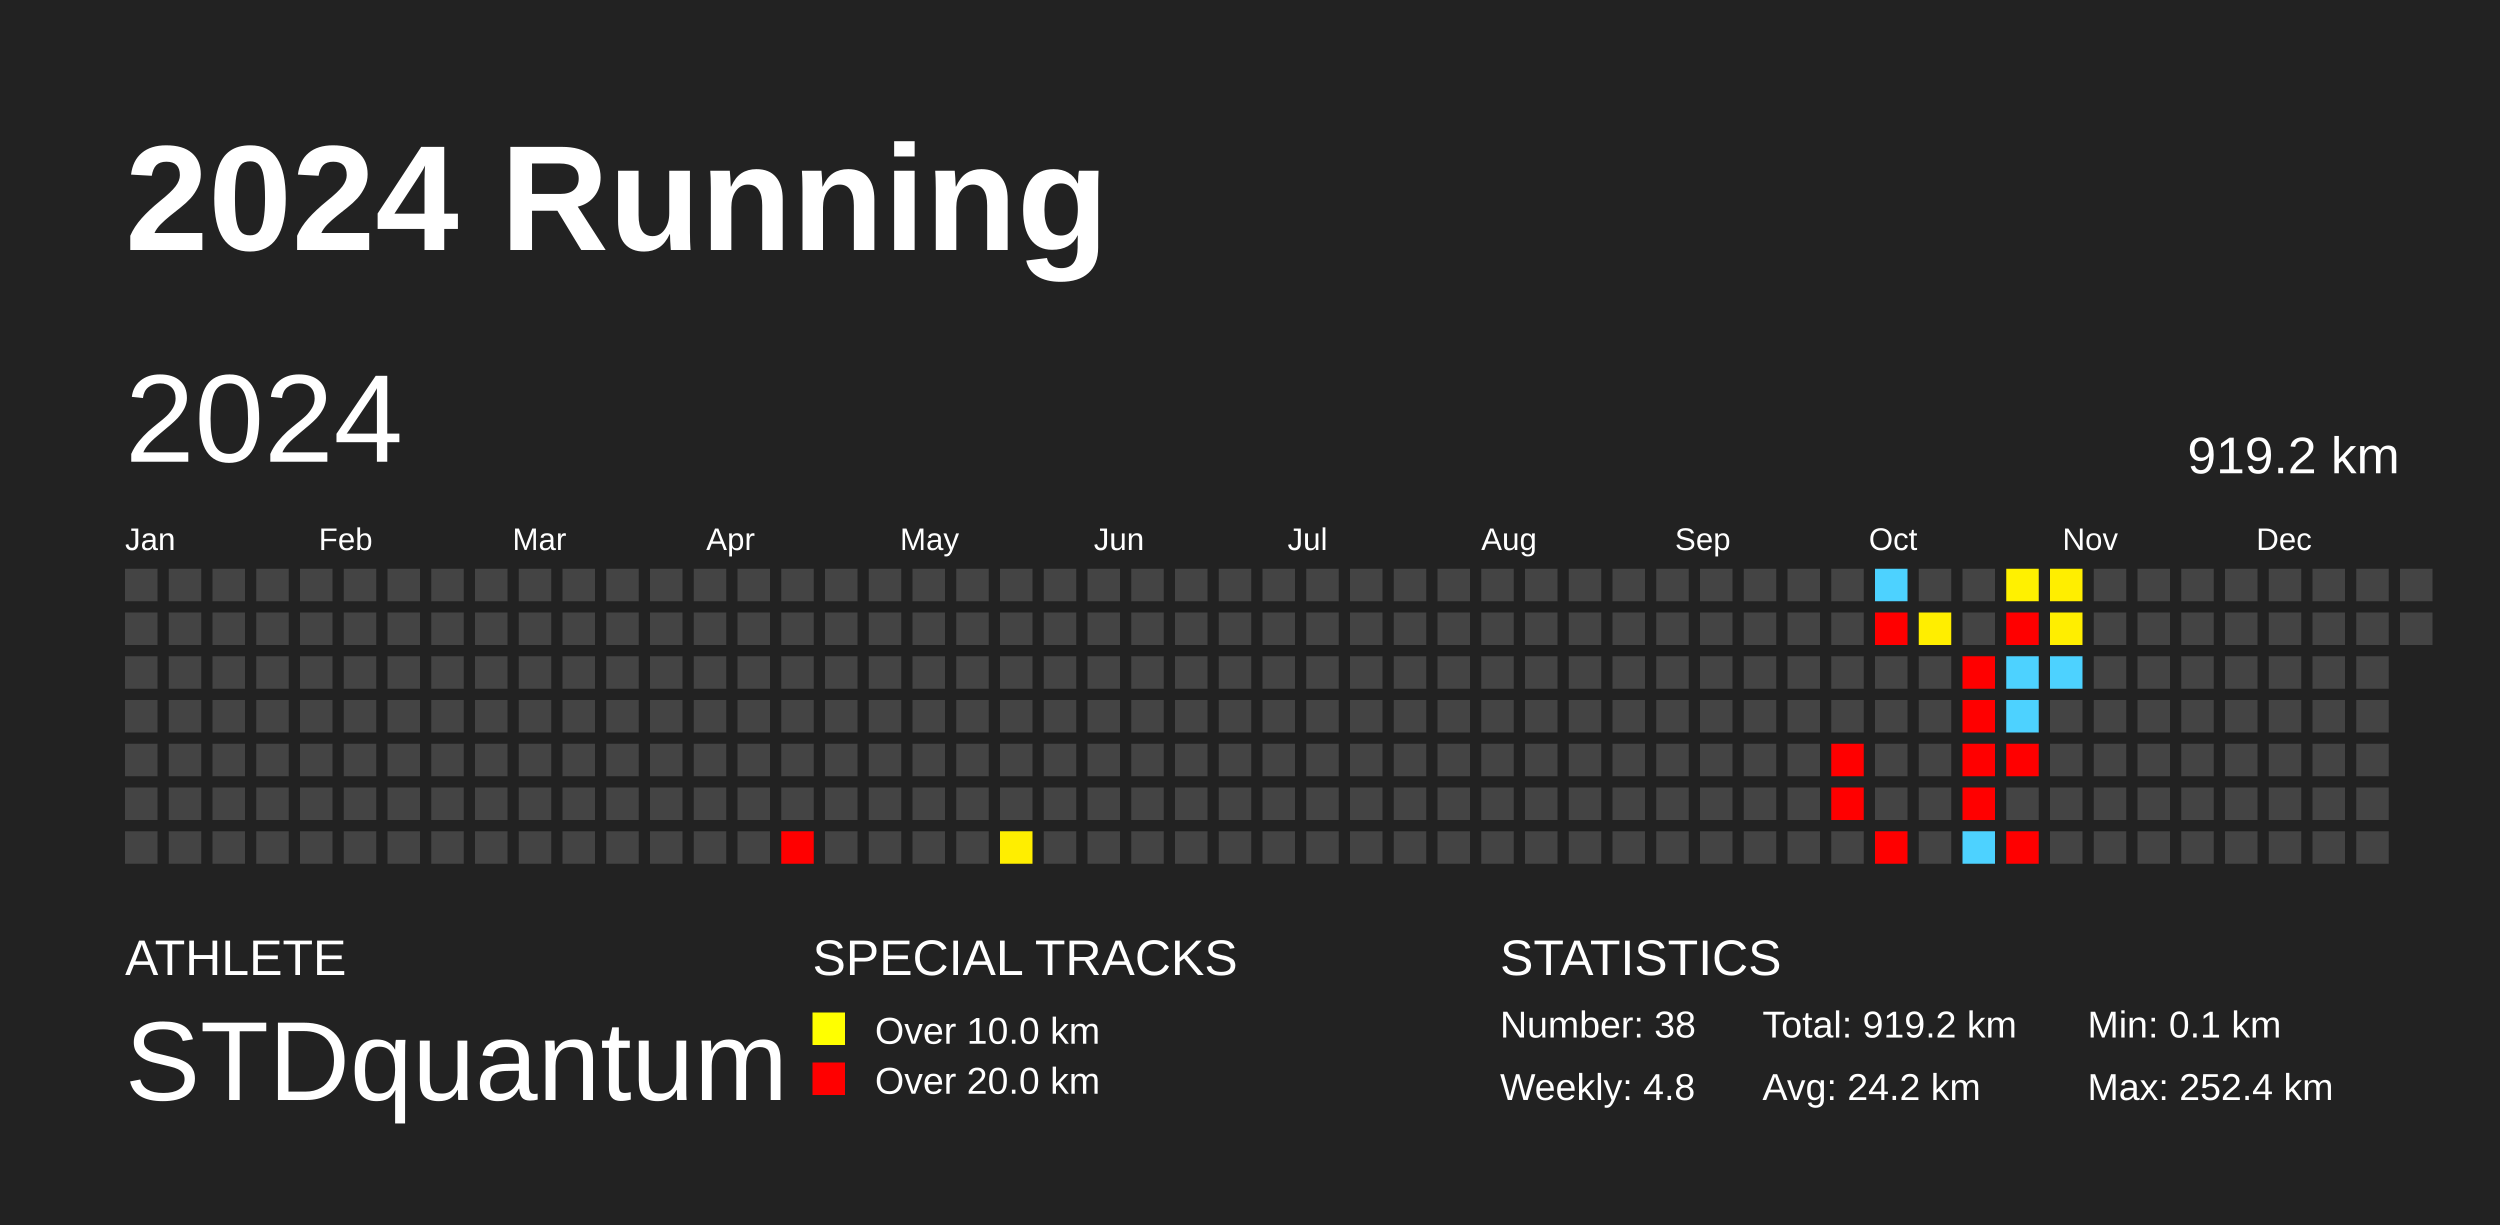
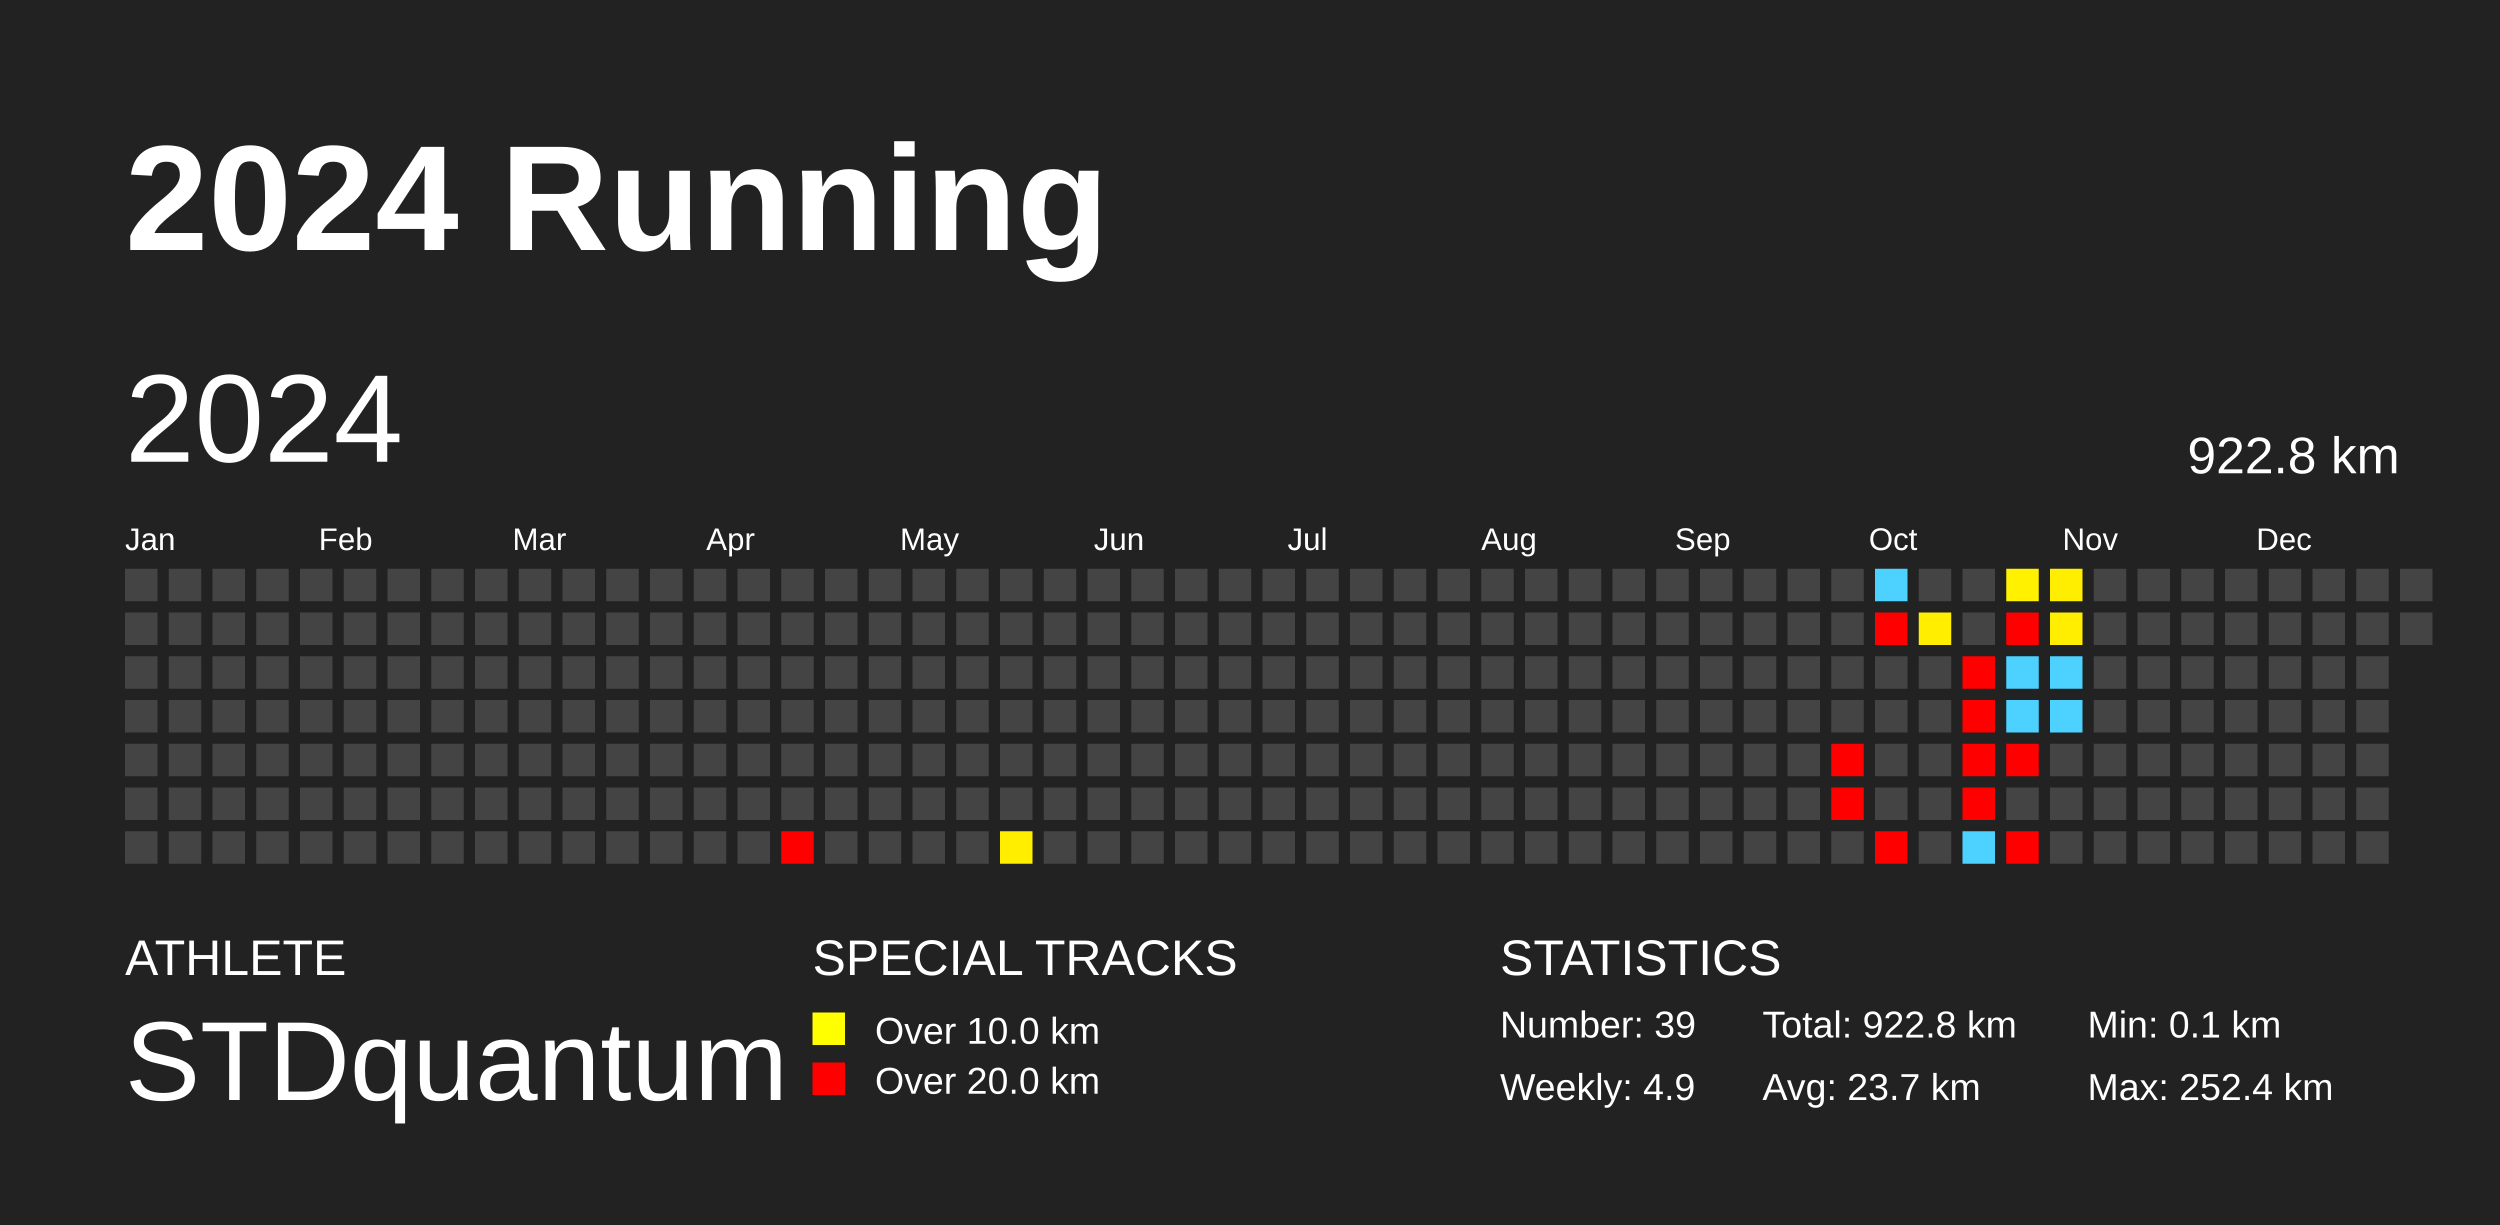
<svg xmlns="http://www.w3.org/2000/svg" baseProfile="full" height="98mm" version="1.1" viewBox="0,0,200,98" width="200mm">
  <defs />
  <rect fill="#222222" height="98" width="200" x="0" y="0" />
  <text fill="#FFFFFF" style="font-size:12px; font-family:Arial; font-weight:bold;" x="10" y="20">2024 Running</text>
  <text fill="#FFFFFF" style="font-size:4px; font-family:Arial" x="10" y="78">ATHLETE</text>
  <text fill="#FFFFFF" style="font-size:9px; font-family:Arial" x="10" y="88">STDquantum</text>
  <text fill="#FFFFFF" style="font-size:4px; font-family:Arial" x="65" y="78">SPECIAL TRACKS</text>
  <rect fill="yellow" height="2.6" width="2.6" x="65" y="81" />
  <text fill="#FFFFFF" style="font-size:3px; font-family:Arial" x="70" y="83.5">Over 10.0 km</text>
  <rect fill="red" height="2.6" width="2.6" x="65" y="85" />
  <text fill="#FFFFFF" style="font-size:3px; font-family:Arial" x="70" y="87.5">Over 20.0 km</text>
  <text fill="#FFFFFF" style="font-size:4px; font-family:Arial" x="120" y="78">STATISTICS</text>
-   <text fill="#FFFFFF" style="font-size:3px; font-family:Arial" x="120" y="83">Number: 38</text>
-   <text fill="#FFFFFF" style="font-size:3px; font-family:Arial" x="120" y="88">Weekly: 4.8</text>
-   <text fill="#FFFFFF" style="font-size:3px; font-family:Arial" x="141" y="83">Total: 919.2 km</text>
-   <text fill="#FFFFFF" style="font-size:3px; font-family:Arial" x="141" y="88">Avg: 24.2 km</text>
+   <text fill="#FFFFFF" style="font-size:3px; font-family:Arial" x="120" y="83">Number: 39</text>
+   <text fill="#FFFFFF" style="font-size:3px; font-family:Arial" x="120" y="88">Weekly: 4.9</text>
+   <text fill="#FFFFFF" style="font-size:3px; font-family:Arial" x="141" y="83">Total: 922.8 km</text>
+   <text fill="#FFFFFF" style="font-size:3px; font-family:Arial" x="141" y="88">Avg: 23.7 km</text>
  <text fill="#FFFFFF" style="font-size:3px; font-family:Arial" x="167" y="83">Min: 0.1 km</text>
  <text fill="#FFFFFF" style="font-size:3px; font-family:Arial" x="167" y="88">Max: 252.4 km</text>
  <text dominant-baseline="hanging" fill="#FFFFFF" style="font-size:10.0px; font-family:Arial;" x="10" y="30">2024</text>
-   <text dominant-baseline="hanging" fill="#FFFFFF" style="font-size:4.125px; font-family:Arial;" x="175" y="35">919.2 km</text>
+   <text dominant-baseline="hanging" fill="#FFFFFF" style="font-size:4.125px; font-family:Arial;" x="175" y="35">922.8 km</text>
  <text fill="#FFFFFF" style="font-size:2.5px; font-family:Arial" x="10.0" y="44">Jan</text>
  <text fill="#FFFFFF" style="font-size:2.5px; font-family:Arial" x="25.5" y="44">Feb</text>
  <text fill="#FFFFFF" style="font-size:2.5px; font-family:Arial" x="41.0" y="44">Mar</text>
  <text fill="#FFFFFF" style="font-size:2.5px; font-family:Arial" x="56.5" y="44">Apr</text>
  <text fill="#FFFFFF" style="font-size:2.5px; font-family:Arial" x="72.0" y="44">May</text>
  <text fill="#FFFFFF" style="font-size:2.5px; font-family:Arial" x="87.5" y="44">Jun</text>
  <text fill="#FFFFFF" style="font-size:2.5px; font-family:Arial" x="103.0" y="44">Jul</text>
  <text fill="#FFFFFF" style="font-size:2.5px; font-family:Arial" x="118.5" y="44">Aug</text>
  <text fill="#FFFFFF" style="font-size:2.5px; font-family:Arial" x="134.0" y="44">Sep</text>
  <text fill="#FFFFFF" style="font-size:2.5px; font-family:Arial" x="149.5" y="44">Oct</text>
  <text fill="#FFFFFF" style="font-size:2.5px; font-family:Arial" x="165.0" y="44">Nov</text>
  <text fill="#FFFFFF" style="font-size:2.5px; font-family:Arial" x="180.5" y="44">Dec</text>
  <rect fill="#444444" height="2.6" width="2.6" x="10.0" y="45.5" />
  <rect fill="#444444" height="2.6" width="2.6" x="10.0" y="49.0" />
  <rect fill="#444444" height="2.6" width="2.6" x="10.0" y="52.5" />
  <rect fill="#444444" height="2.6" width="2.6" x="10.0" y="56.0" />
  <rect fill="#444444" height="2.6" width="2.6" x="10.0" y="59.5" />
  <rect fill="#444444" height="2.6" width="2.6" x="10.0" y="63.0" />
  <rect fill="#444444" height="2.6" width="2.6" x="10.0" y="66.5" />
  <rect fill="#444444" height="2.6" width="2.6" x="13.5" y="45.5" />
  <rect fill="#444444" height="2.6" width="2.6" x="13.5" y="49.0" />
  <rect fill="#444444" height="2.6" width="2.6" x="13.5" y="52.5" />
  <rect fill="#444444" height="2.6" width="2.6" x="13.5" y="56.0" />
  <rect fill="#444444" height="2.6" width="2.6" x="13.5" y="59.5" />
  <rect fill="#444444" height="2.6" width="2.6" x="13.5" y="63.0" />
  <rect fill="#444444" height="2.6" width="2.6" x="13.5" y="66.5" />
  <rect fill="#444444" height="2.6" width="2.6" x="17.0" y="45.5" />
  <rect fill="#444444" height="2.6" width="2.6" x="17.0" y="49.0" />
  <rect fill="#444444" height="2.6" width="2.6" x="17.0" y="52.5" />
  <rect fill="#444444" height="2.6" width="2.6" x="17.0" y="56.0" />
  <rect fill="#444444" height="2.6" width="2.6" x="17.0" y="59.5" />
  <rect fill="#444444" height="2.6" width="2.6" x="17.0" y="63.0" />
  <rect fill="#444444" height="2.6" width="2.6" x="17.0" y="66.5" />
  <rect fill="#444444" height="2.6" width="2.6" x="20.5" y="45.5" />
  <rect fill="#444444" height="2.6" width="2.6" x="20.5" y="49.0" />
  <rect fill="#444444" height="2.6" width="2.6" x="20.5" y="52.5" />
  <rect fill="#444444" height="2.6" width="2.6" x="20.5" y="56.0" />
  <rect fill="#444444" height="2.6" width="2.6" x="20.5" y="59.5" />
  <rect fill="#444444" height="2.6" width="2.6" x="20.5" y="63.0" />
  <rect fill="#444444" height="2.6" width="2.6" x="20.5" y="66.5" />
  <rect fill="#444444" height="2.6" width="2.6" x="24.0" y="45.5" />
  <rect fill="#444444" height="2.6" width="2.6" x="24.0" y="49.0" />
  <rect fill="#444444" height="2.6" width="2.6" x="24.0" y="52.5" />
  <rect fill="#444444" height="2.6" width="2.6" x="24.0" y="56.0" />
  <rect fill="#444444" height="2.6" width="2.6" x="24.0" y="59.5" />
  <rect fill="#444444" height="2.6" width="2.6" x="24.0" y="63.0" />
  <rect fill="#444444" height="2.6" width="2.6" x="24.0" y="66.5" />
  <rect fill="#444444" height="2.6" width="2.6" x="27.5" y="45.5" />
  <rect fill="#444444" height="2.6" width="2.6" x="27.5" y="49.0" />
  <rect fill="#444444" height="2.6" width="2.6" x="27.5" y="52.5" />
  <rect fill="#444444" height="2.6" width="2.6" x="27.5" y="56.0" />
  <rect fill="#444444" height="2.6" width="2.6" x="27.5" y="59.5" />
  <rect fill="#444444" height="2.6" width="2.6" x="27.5" y="63.0" />
  <rect fill="#444444" height="2.6" width="2.6" x="27.5" y="66.5" />
  <rect fill="#444444" height="2.6" width="2.6" x="31.0" y="45.5" />
  <rect fill="#444444" height="2.6" width="2.6" x="31.0" y="49.0" />
  <rect fill="#444444" height="2.6" width="2.6" x="31.0" y="52.5" />
  <rect fill="#444444" height="2.6" width="2.6" x="31.0" y="56.0" />
  <rect fill="#444444" height="2.6" width="2.6" x="31.0" y="59.5" />
  <rect fill="#444444" height="2.6" width="2.6" x="31.0" y="63.0" />
  <rect fill="#444444" height="2.6" width="2.6" x="31.0" y="66.5" />
  <rect fill="#444444" height="2.6" width="2.6" x="34.5" y="45.5" />
  <rect fill="#444444" height="2.6" width="2.6" x="34.5" y="49.0" />
  <rect fill="#444444" height="2.6" width="2.6" x="34.5" y="52.5" />
  <rect fill="#444444" height="2.6" width="2.6" x="34.5" y="56.0" />
  <rect fill="#444444" height="2.6" width="2.6" x="34.5" y="59.5" />
  <rect fill="#444444" height="2.6" width="2.6" x="34.5" y="63.0" />
  <rect fill="#444444" height="2.6" width="2.6" x="34.5" y="66.5" />
  <rect fill="#444444" height="2.6" width="2.6" x="38.0" y="45.5" />
  <rect fill="#444444" height="2.6" width="2.6" x="38.0" y="49.0" />
  <rect fill="#444444" height="2.6" width="2.6" x="38.0" y="52.5" />
  <rect fill="#444444" height="2.6" width="2.6" x="38.0" y="56.0" />
  <rect fill="#444444" height="2.6" width="2.6" x="38.0" y="59.5" />
  <rect fill="#444444" height="2.6" width="2.6" x="38.0" y="63.0" />
  <rect fill="#444444" height="2.6" width="2.6" x="38.0" y="66.5" />
  <rect fill="#444444" height="2.6" width="2.6" x="41.5" y="45.5" />
  <rect fill="#444444" height="2.6" width="2.6" x="41.5" y="49.0" />
  <rect fill="#444444" height="2.6" width="2.6" x="41.5" y="52.5" />
  <rect fill="#444444" height="2.6" width="2.6" x="41.5" y="56.0" />
  <rect fill="#444444" height="2.6" width="2.6" x="41.5" y="59.5" />
  <rect fill="#444444" height="2.6" width="2.6" x="41.5" y="63.0" />
  <rect fill="#444444" height="2.6" width="2.6" x="41.5" y="66.5" />
  <rect fill="#444444" height="2.6" width="2.6" x="45.0" y="45.5" />
  <rect fill="#444444" height="2.6" width="2.6" x="45.0" y="49.0" />
  <rect fill="#444444" height="2.6" width="2.6" x="45.0" y="52.5" />
  <rect fill="#444444" height="2.6" width="2.6" x="45.0" y="56.0" />
  <rect fill="#444444" height="2.6" width="2.6" x="45.0" y="59.5" />
  <rect fill="#444444" height="2.6" width="2.6" x="45.0" y="63.0" />
  <rect fill="#444444" height="2.6" width="2.6" x="45.0" y="66.5" />
  <rect fill="#444444" height="2.6" width="2.6" x="48.5" y="45.5" />
  <rect fill="#444444" height="2.6" width="2.6" x="48.5" y="49.0" />
  <rect fill="#444444" height="2.6" width="2.6" x="48.5" y="52.5" />
  <rect fill="#444444" height="2.6" width="2.6" x="48.5" y="56.0" />
  <rect fill="#444444" height="2.6" width="2.6" x="48.5" y="59.5" />
  <rect fill="#444444" height="2.6" width="2.6" x="48.5" y="63.0" />
  <rect fill="#444444" height="2.6" width="2.6" x="48.5" y="66.5" />
  <rect fill="#444444" height="2.6" width="2.6" x="52.0" y="45.5" />
  <rect fill="#444444" height="2.6" width="2.6" x="52.0" y="49.0" />
  <rect fill="#444444" height="2.6" width="2.6" x="52.0" y="52.5" />
  <rect fill="#444444" height="2.6" width="2.6" x="52.0" y="56.0" />
  <rect fill="#444444" height="2.6" width="2.6" x="52.0" y="59.5" />
  <rect fill="#444444" height="2.6" width="2.6" x="52.0" y="63.0" />
  <rect fill="#444444" height="2.6" width="2.6" x="52.0" y="66.5" />
  <rect fill="#444444" height="2.6" width="2.6" x="55.5" y="45.5" />
  <rect fill="#444444" height="2.6" width="2.6" x="55.5" y="49.0" />
  <rect fill="#444444" height="2.6" width="2.6" x="55.5" y="52.5" />
  <rect fill="#444444" height="2.6" width="2.6" x="55.5" y="56.0" />
  <rect fill="#444444" height="2.6" width="2.6" x="55.5" y="59.5" />
  <rect fill="#444444" height="2.6" width="2.6" x="55.5" y="63.0" />
  <rect fill="#444444" height="2.6" width="2.6" x="55.5" y="66.5" />
  <rect fill="#444444" height="2.6" width="2.6" x="59.0" y="45.5" />
  <rect fill="#444444" height="2.6" width="2.6" x="59.0" y="49.0" />
  <rect fill="#444444" height="2.6" width="2.6" x="59.0" y="52.5" />
  <rect fill="#444444" height="2.6" width="2.6" x="59.0" y="56.0" />
  <rect fill="#444444" height="2.6" width="2.6" x="59.0" y="59.5" />
  <rect fill="#444444" height="2.6" width="2.6" x="59.0" y="63.0" />
  <rect fill="#444444" height="2.6" width="2.6" x="59.0" y="66.5" />
  <rect fill="#444444" height="2.6" width="2.6" x="62.5" y="45.5" />
  <rect fill="#444444" height="2.6" width="2.6" x="62.5" y="49.0" />
  <rect fill="#444444" height="2.6" width="2.6" x="62.5" y="52.5" />
  <rect fill="#444444" height="2.6" width="2.6" x="62.5" y="56.0" />
  <rect fill="#444444" height="2.6" width="2.6" x="62.5" y="59.5" />
  <rect fill="#444444" height="2.6" width="2.6" x="62.5" y="63.0" />
  <rect fill="red" height="2.6" width="2.6" x="62.5" y="66.5" />
  <rect fill="#444444" height="2.6" width="2.6" x="66.0" y="45.5" />
  <rect fill="#444444" height="2.6" width="2.6" x="66.0" y="49.0" />
  <rect fill="#444444" height="2.6" width="2.6" x="66.0" y="52.5" />
  <rect fill="#444444" height="2.6" width="2.6" x="66.0" y="56.0" />
  <rect fill="#444444" height="2.6" width="2.6" x="66.0" y="59.5" />
  <rect fill="#444444" height="2.6" width="2.6" x="66.0" y="63.0" />
  <rect fill="#444444" height="2.6" width="2.6" x="66.0" y="66.5" />
  <rect fill="#444444" height="2.6" width="2.6" x="69.5" y="45.5" />
  <rect fill="#444444" height="2.6" width="2.6" x="69.5" y="49.0" />
  <rect fill="#444444" height="2.6" width="2.6" x="69.5" y="52.5" />
  <rect fill="#444444" height="2.6" width="2.6" x="69.5" y="56.0" />
  <rect fill="#444444" height="2.6" width="2.6" x="69.5" y="59.5" />
  <rect fill="#444444" height="2.6" width="2.6" x="69.5" y="63.0" />
  <rect fill="#444444" height="2.6" width="2.6" x="69.5" y="66.5" />
  <rect fill="#444444" height="2.6" width="2.6" x="73.0" y="45.5" />
  <rect fill="#444444" height="2.6" width="2.6" x="73.0" y="49.0" />
  <rect fill="#444444" height="2.6" width="2.6" x="73.0" y="52.5" />
  <rect fill="#444444" height="2.6" width="2.6" x="73.0" y="56.0" />
  <rect fill="#444444" height="2.6" width="2.6" x="73.0" y="59.5" />
  <rect fill="#444444" height="2.6" width="2.6" x="73.0" y="63.0" />
  <rect fill="#444444" height="2.6" width="2.6" x="73.0" y="66.5" />
  <rect fill="#444444" height="2.6" width="2.6" x="76.5" y="45.5" />
  <rect fill="#444444" height="2.6" width="2.6" x="76.5" y="49.0" />
  <rect fill="#444444" height="2.6" width="2.6" x="76.5" y="52.5" />
  <rect fill="#444444" height="2.6" width="2.6" x="76.5" y="56.0" />
  <rect fill="#444444" height="2.6" width="2.6" x="76.5" y="59.5" />
  <rect fill="#444444" height="2.6" width="2.6" x="76.5" y="63.0" />
  <rect fill="#444444" height="2.6" width="2.6" x="76.5" y="66.5" />
  <rect fill="#444444" height="2.6" width="2.6" x="80.0" y="45.5" />
  <rect fill="#444444" height="2.6" width="2.6" x="80.0" y="49.0" />
  <rect fill="#444444" height="2.6" width="2.6" x="80.0" y="52.5" />
  <rect fill="#444444" height="2.6" width="2.6" x="80.0" y="56.0" />
  <rect fill="#444444" height="2.6" width="2.6" x="80.0" y="59.5" />
  <rect fill="#444444" height="2.6" width="2.6" x="80.0" y="63.0" />
  <rect fill="#ffee00" height="2.6" width="2.6" x="80.0" y="66.5" />
  <rect fill="#444444" height="2.6" width="2.6" x="83.5" y="45.5" />
  <rect fill="#444444" height="2.6" width="2.6" x="83.5" y="49.0" />
  <rect fill="#444444" height="2.6" width="2.6" x="83.5" y="52.5" />
  <rect fill="#444444" height="2.6" width="2.6" x="83.5" y="56.0" />
  <rect fill="#444444" height="2.6" width="2.6" x="83.5" y="59.5" />
  <rect fill="#444444" height="2.6" width="2.6" x="83.5" y="63.0" />
  <rect fill="#444444" height="2.6" width="2.6" x="83.5" y="66.5" />
  <rect fill="#444444" height="2.6" width="2.6" x="87.0" y="45.5" />
  <rect fill="#444444" height="2.6" width="2.6" x="87.0" y="49.0" />
  <rect fill="#444444" height="2.6" width="2.6" x="87.0" y="52.5" />
  <rect fill="#444444" height="2.6" width="2.6" x="87.0" y="56.0" />
  <rect fill="#444444" height="2.6" width="2.6" x="87.0" y="59.5" />
  <rect fill="#444444" height="2.6" width="2.6" x="87.0" y="63.0" />
  <rect fill="#444444" height="2.6" width="2.6" x="87.0" y="66.5" />
  <rect fill="#444444" height="2.6" width="2.6" x="90.5" y="45.5" />
  <rect fill="#444444" height="2.6" width="2.6" x="90.5" y="49.0" />
  <rect fill="#444444" height="2.6" width="2.6" x="90.5" y="52.5" />
  <rect fill="#444444" height="2.6" width="2.6" x="90.5" y="56.0" />
  <rect fill="#444444" height="2.6" width="2.6" x="90.5" y="59.5" />
  <rect fill="#444444" height="2.6" width="2.6" x="90.5" y="63.0" />
  <rect fill="#444444" height="2.6" width="2.6" x="90.5" y="66.5" />
  <rect fill="#444444" height="2.6" width="2.6" x="94.0" y="45.5" />
  <rect fill="#444444" height="2.6" width="2.6" x="94.0" y="49.0" />
  <rect fill="#444444" height="2.6" width="2.6" x="94.0" y="52.5" />
  <rect fill="#444444" height="2.6" width="2.6" x="94.0" y="56.0" />
  <rect fill="#444444" height="2.6" width="2.6" x="94.0" y="59.5" />
  <rect fill="#444444" height="2.6" width="2.6" x="94.0" y="63.0" />
  <rect fill="#444444" height="2.6" width="2.6" x="94.0" y="66.5" />
  <rect fill="#444444" height="2.6" width="2.6" x="97.5" y="45.5" />
  <rect fill="#444444" height="2.6" width="2.6" x="97.5" y="49.0" />
  <rect fill="#444444" height="2.6" width="2.6" x="97.5" y="52.5" />
  <rect fill="#444444" height="2.6" width="2.6" x="97.5" y="56.0" />
  <rect fill="#444444" height="2.6" width="2.6" x="97.5" y="59.5" />
  <rect fill="#444444" height="2.6" width="2.6" x="97.5" y="63.0" />
  <rect fill="#444444" height="2.6" width="2.6" x="97.5" y="66.5" />
  <rect fill="#444444" height="2.6" width="2.6" x="101.0" y="45.5" />
  <rect fill="#444444" height="2.6" width="2.6" x="101.0" y="49.0" />
  <rect fill="#444444" height="2.6" width="2.6" x="101.0" y="52.5" />
  <rect fill="#444444" height="2.6" width="2.6" x="101.0" y="56.0" />
  <rect fill="#444444" height="2.6" width="2.6" x="101.0" y="59.5" />
  <rect fill="#444444" height="2.6" width="2.6" x="101.0" y="63.0" />
  <rect fill="#444444" height="2.6" width="2.6" x="101.0" y="66.5" />
  <rect fill="#444444" height="2.6" width="2.6" x="104.5" y="45.5" />
  <rect fill="#444444" height="2.6" width="2.6" x="104.5" y="49.0" />
  <rect fill="#444444" height="2.6" width="2.6" x="104.5" y="52.5" />
  <rect fill="#444444" height="2.6" width="2.6" x="104.5" y="56.0" />
  <rect fill="#444444" height="2.6" width="2.6" x="104.5" y="59.5" />
  <rect fill="#444444" height="2.6" width="2.6" x="104.5" y="63.0" />
  <rect fill="#444444" height="2.6" width="2.6" x="104.5" y="66.5" />
  <rect fill="#444444" height="2.6" width="2.6" x="108.0" y="45.5" />
  <rect fill="#444444" height="2.6" width="2.6" x="108.0" y="49.0" />
  <rect fill="#444444" height="2.6" width="2.6" x="108.0" y="52.5" />
  <rect fill="#444444" height="2.6" width="2.6" x="108.0" y="56.0" />
  <rect fill="#444444" height="2.6" width="2.6" x="108.0" y="59.5" />
  <rect fill="#444444" height="2.6" width="2.6" x="108.0" y="63.0" />
  <rect fill="#444444" height="2.6" width="2.6" x="108.0" y="66.5" />
  <rect fill="#444444" height="2.6" width="2.6" x="111.5" y="45.5" />
  <rect fill="#444444" height="2.6" width="2.6" x="111.5" y="49.0" />
  <rect fill="#444444" height="2.6" width="2.6" x="111.5" y="52.5" />
  <rect fill="#444444" height="2.6" width="2.6" x="111.5" y="56.0" />
  <rect fill="#444444" height="2.6" width="2.6" x="111.5" y="59.5" />
  <rect fill="#444444" height="2.6" width="2.6" x="111.5" y="63.0" />
  <rect fill="#444444" height="2.6" width="2.6" x="111.5" y="66.5" />
  <rect fill="#444444" height="2.6" width="2.6" x="115.0" y="45.5" />
  <rect fill="#444444" height="2.6" width="2.6" x="115.0" y="49.0" />
  <rect fill="#444444" height="2.6" width="2.6" x="115.0" y="52.5" />
  <rect fill="#444444" height="2.6" width="2.6" x="115.0" y="56.0" />
  <rect fill="#444444" height="2.6" width="2.6" x="115.0" y="59.5" />
  <rect fill="#444444" height="2.6" width="2.6" x="115.0" y="63.0" />
  <rect fill="#444444" height="2.6" width="2.6" x="115.0" y="66.5" />
  <rect fill="#444444" height="2.6" width="2.6" x="118.5" y="45.5" />
  <rect fill="#444444" height="2.6" width="2.6" x="118.5" y="49.0" />
  <rect fill="#444444" height="2.6" width="2.6" x="118.5" y="52.5" />
  <rect fill="#444444" height="2.6" width="2.6" x="118.5" y="56.0" />
  <rect fill="#444444" height="2.6" width="2.6" x="118.5" y="59.5" />
  <rect fill="#444444" height="2.6" width="2.6" x="118.5" y="63.0" />
  <rect fill="#444444" height="2.6" width="2.6" x="118.5" y="66.5" />
  <rect fill="#444444" height="2.6" width="2.6" x="122.0" y="45.5" />
  <rect fill="#444444" height="2.6" width="2.6" x="122.0" y="49.0" />
  <rect fill="#444444" height="2.6" width="2.6" x="122.0" y="52.5" />
  <rect fill="#444444" height="2.6" width="2.6" x="122.0" y="56.0" />
  <rect fill="#444444" height="2.6" width="2.6" x="122.0" y="59.5" />
  <rect fill="#444444" height="2.6" width="2.6" x="122.0" y="63.0" />
  <rect fill="#444444" height="2.6" width="2.6" x="122.0" y="66.5" />
  <rect fill="#444444" height="2.6" width="2.6" x="125.5" y="45.5" />
  <rect fill="#444444" height="2.6" width="2.6" x="125.5" y="49.0" />
  <rect fill="#444444" height="2.6" width="2.6" x="125.5" y="52.5" />
  <rect fill="#444444" height="2.6" width="2.6" x="125.5" y="56.0" />
  <rect fill="#444444" height="2.6" width="2.6" x="125.5" y="59.5" />
  <rect fill="#444444" height="2.6" width="2.6" x="125.5" y="63.0" />
  <rect fill="#444444" height="2.6" width="2.6" x="125.5" y="66.5" />
  <rect fill="#444444" height="2.6" width="2.6" x="129.0" y="45.5" />
  <rect fill="#444444" height="2.6" width="2.6" x="129.0" y="49.0" />
  <rect fill="#444444" height="2.6" width="2.6" x="129.0" y="52.5" />
  <rect fill="#444444" height="2.6" width="2.6" x="129.0" y="56.0" />
  <rect fill="#444444" height="2.6" width="2.6" x="129.0" y="59.5" />
  <rect fill="#444444" height="2.6" width="2.6" x="129.0" y="63.0" />
  <rect fill="#444444" height="2.6" width="2.6" x="129.0" y="66.5" />
  <rect fill="#444444" height="2.6" width="2.6" x="132.5" y="45.5" />
  <rect fill="#444444" height="2.6" width="2.6" x="132.5" y="49.0" />
  <rect fill="#444444" height="2.6" width="2.6" x="132.5" y="52.5" />
  <rect fill="#444444" height="2.6" width="2.6" x="132.5" y="56.0" />
  <rect fill="#444444" height="2.6" width="2.6" x="132.5" y="59.5" />
  <rect fill="#444444" height="2.6" width="2.6" x="132.5" y="63.0" />
  <rect fill="#444444" height="2.6" width="2.6" x="132.5" y="66.5" />
  <rect fill="#444444" height="2.6" width="2.6" x="136.0" y="45.5" />
  <rect fill="#444444" height="2.6" width="2.6" x="136.0" y="49.0" />
  <rect fill="#444444" height="2.6" width="2.6" x="136.0" y="52.5" />
  <rect fill="#444444" height="2.6" width="2.6" x="136.0" y="56.0" />
  <rect fill="#444444" height="2.6" width="2.6" x="136.0" y="59.5" />
  <rect fill="#444444" height="2.6" width="2.6" x="136.0" y="63.0" />
  <rect fill="#444444" height="2.6" width="2.6" x="136.0" y="66.5" />
  <rect fill="#444444" height="2.6" width="2.6" x="139.5" y="45.5" />
  <rect fill="#444444" height="2.6" width="2.6" x="139.5" y="49.0" />
  <rect fill="#444444" height="2.6" width="2.6" x="139.5" y="52.5" />
  <rect fill="#444444" height="2.6" width="2.6" x="139.5" y="56.0" />
  <rect fill="#444444" height="2.6" width="2.6" x="139.5" y="59.5" />
  <rect fill="#444444" height="2.6" width="2.6" x="139.5" y="63.0" />
  <rect fill="#444444" height="2.6" width="2.6" x="139.5" y="66.5" />
  <rect fill="#444444" height="2.6" width="2.6" x="143.0" y="45.5" />
  <rect fill="#444444" height="2.6" width="2.6" x="143.0" y="49.0" />
  <rect fill="#444444" height="2.6" width="2.6" x="143.0" y="52.5" />
  <rect fill="#444444" height="2.6" width="2.6" x="143.0" y="56.0" />
  <rect fill="#444444" height="2.6" width="2.6" x="143.0" y="59.5" />
  <rect fill="#444444" height="2.6" width="2.6" x="143.0" y="63.0" />
  <rect fill="#444444" height="2.6" width="2.6" x="143.0" y="66.5" />
  <rect fill="#444444" height="2.6" width="2.6" x="146.5" y="45.5" />
  <rect fill="#444444" height="2.6" width="2.6" x="146.5" y="49.0" />
  <rect fill="#444444" height="2.6" width="2.6" x="146.5" y="52.5" />
  <rect fill="#444444" height="2.6" width="2.6" x="146.5" y="56.0" />
  <rect fill="red" height="2.6" width="2.6" x="146.5" y="59.5" />
  <rect fill="red" height="2.6" width="2.6" x="146.5" y="63.0" />
  <rect fill="#444444" height="2.6" width="2.6" x="146.5" y="66.5" />
  <rect fill="#4dd2ff" height="2.6" width="2.6" x="150.0" y="45.5" />
  <rect fill="red" height="2.6" width="2.6" x="150.0" y="49.0" />
  <rect fill="#444444" height="2.6" width="2.6" x="150.0" y="52.5" />
  <rect fill="#444444" height="2.6" width="2.6" x="150.0" y="56.0" />
  <rect fill="#444444" height="2.6" width="2.6" x="150.0" y="59.5" />
  <rect fill="#444444" height="2.6" width="2.6" x="150.0" y="63.0" />
  <rect fill="red" height="2.6" width="2.6" x="150.0" y="66.5" />
  <rect fill="#444444" height="2.6" width="2.6" x="153.5" y="45.5" />
  <rect fill="#ffee00" height="2.6" width="2.6" x="153.5" y="49.0" />
  <rect fill="#444444" height="2.6" width="2.6" x="153.5" y="52.5" />
  <rect fill="#444444" height="2.6" width="2.6" x="153.5" y="56.0" />
  <rect fill="#444444" height="2.6" width="2.6" x="153.5" y="59.5" />
  <rect fill="#444444" height="2.6" width="2.6" x="153.5" y="63.0" />
  <rect fill="#444444" height="2.6" width="2.6" x="153.5" y="66.5" />
  <rect fill="#444444" height="2.6" width="2.6" x="157.0" y="45.5" />
  <rect fill="#444444" height="2.6" width="2.6" x="157.0" y="49.0" />
  <rect fill="red" height="2.6" width="2.6" x="157.0" y="52.5" />
  <rect fill="red" height="2.6" width="2.6" x="157.0" y="56.0" />
  <rect fill="red" height="2.6" width="2.6" x="157.0" y="59.5" />
  <rect fill="red" height="2.6" width="2.6" x="157.0" y="63.0" />
  <rect fill="#4dd2ff" height="2.6" width="2.6" x="157.0" y="66.5" />
  <rect fill="#fff100" height="2.6" width="2.6" x="160.5" y="45.5" />
  <rect fill="red" height="2.6" width="2.6" x="160.5" y="49.0" />
  <rect fill="#4dd2ff" height="2.6" width="2.6" x="160.5" y="52.5" />
  <rect fill="#4dd2ff" height="2.6" width="2.6" x="160.5" y="56.0" />
  <rect fill="red" height="2.6" width="2.6" x="160.5" y="59.5" />
  <rect fill="#444444" height="2.6" width="2.6" x="160.5" y="63.0" />
  <rect fill="red" height="2.6" width="2.6" x="160.5" y="66.5" />
  <rect fill="#ffee00" height="2.6" width="2.6" x="164.0" y="45.5" />
  <rect fill="#ffee00" height="2.6" width="2.6" x="164.0" y="49.0" />
  <rect fill="#4dd2ff" height="2.6" width="2.6" x="164.0" y="52.5" />
-   <rect fill="#444444" height="2.6" width="2.6" x="164.0" y="56.0" />
+   <rect fill="#4dd2ff" height="2.6" width="2.6" x="164.0" y="56.0" />
  <rect fill="#444444" height="2.6" width="2.6" x="164.0" y="59.5" />
  <rect fill="#444444" height="2.6" width="2.6" x="164.0" y="63.0" />
  <rect fill="#444444" height="2.6" width="2.6" x="164.0" y="66.5" />
  <rect fill="#444444" height="2.6" width="2.6" x="167.5" y="45.5" />
  <rect fill="#444444" height="2.6" width="2.6" x="167.5" y="49.0" />
  <rect fill="#444444" height="2.6" width="2.6" x="167.5" y="52.5" />
  <rect fill="#444444" height="2.6" width="2.6" x="167.5" y="56.0" />
  <rect fill="#444444" height="2.6" width="2.6" x="167.5" y="59.5" />
  <rect fill="#444444" height="2.6" width="2.6" x="167.5" y="63.0" />
  <rect fill="#444444" height="2.6" width="2.6" x="167.5" y="66.5" />
  <rect fill="#444444" height="2.6" width="2.6" x="171.0" y="45.5" />
  <rect fill="#444444" height="2.6" width="2.6" x="171.0" y="49.0" />
  <rect fill="#444444" height="2.6" width="2.6" x="171.0" y="52.5" />
  <rect fill="#444444" height="2.6" width="2.6" x="171.0" y="56.0" />
  <rect fill="#444444" height="2.6" width="2.6" x="171.0" y="59.5" />
  <rect fill="#444444" height="2.6" width="2.6" x="171.0" y="63.0" />
  <rect fill="#444444" height="2.6" width="2.6" x="171.0" y="66.5" />
  <rect fill="#444444" height="2.6" width="2.6" x="174.5" y="45.5" />
  <rect fill="#444444" height="2.6" width="2.6" x="174.5" y="49.0" />
  <rect fill="#444444" height="2.6" width="2.6" x="174.5" y="52.5" />
  <rect fill="#444444" height="2.6" width="2.6" x="174.5" y="56.0" />
  <rect fill="#444444" height="2.6" width="2.6" x="174.5" y="59.5" />
  <rect fill="#444444" height="2.6" width="2.6" x="174.5" y="63.0" />
  <rect fill="#444444" height="2.6" width="2.6" x="174.5" y="66.5" />
  <rect fill="#444444" height="2.6" width="2.6" x="178.0" y="45.5" />
  <rect fill="#444444" height="2.6" width="2.6" x="178.0" y="49.0" />
  <rect fill="#444444" height="2.6" width="2.6" x="178.0" y="52.5" />
  <rect fill="#444444" height="2.6" width="2.6" x="178.0" y="56.0" />
  <rect fill="#444444" height="2.6" width="2.6" x="178.0" y="59.5" />
  <rect fill="#444444" height="2.6" width="2.6" x="178.0" y="63.0" />
  <rect fill="#444444" height="2.6" width="2.6" x="178.0" y="66.5" />
  <rect fill="#444444" height="2.6" width="2.6" x="181.5" y="45.5" />
  <rect fill="#444444" height="2.6" width="2.6" x="181.5" y="49.0" />
  <rect fill="#444444" height="2.6" width="2.6" x="181.5" y="52.5" />
  <rect fill="#444444" height="2.6" width="2.6" x="181.5" y="56.0" />
  <rect fill="#444444" height="2.6" width="2.6" x="181.5" y="59.5" />
  <rect fill="#444444" height="2.6" width="2.6" x="181.5" y="63.0" />
  <rect fill="#444444" height="2.6" width="2.6" x="181.5" y="66.5" />
  <rect fill="#444444" height="2.6" width="2.6" x="185.0" y="45.5" />
  <rect fill="#444444" height="2.6" width="2.6" x="185.0" y="49.0" />
  <rect fill="#444444" height="2.6" width="2.6" x="185.0" y="52.5" />
  <rect fill="#444444" height="2.6" width="2.6" x="185.0" y="56.0" />
  <rect fill="#444444" height="2.6" width="2.6" x="185.0" y="59.5" />
  <rect fill="#444444" height="2.6" width="2.6" x="185.0" y="63.0" />
  <rect fill="#444444" height="2.6" width="2.6" x="185.0" y="66.5" />
  <rect fill="#444444" height="2.6" width="2.6" x="188.5" y="45.5" />
  <rect fill="#444444" height="2.6" width="2.6" x="188.5" y="49.0" />
  <rect fill="#444444" height="2.6" width="2.6" x="188.5" y="52.5" />
  <rect fill="#444444" height="2.6" width="2.6" x="188.5" y="56.0" />
  <rect fill="#444444" height="2.6" width="2.6" x="188.5" y="59.5" />
  <rect fill="#444444" height="2.6" width="2.6" x="188.5" y="63.0" />
  <rect fill="#444444" height="2.6" width="2.6" x="188.5" y="66.5" />
  <rect fill="#444444" height="2.6" width="2.6" x="192.0" y="45.5" />
  <rect fill="#444444" height="2.6" width="2.6" x="192.0" y="49.0" />
</svg>
